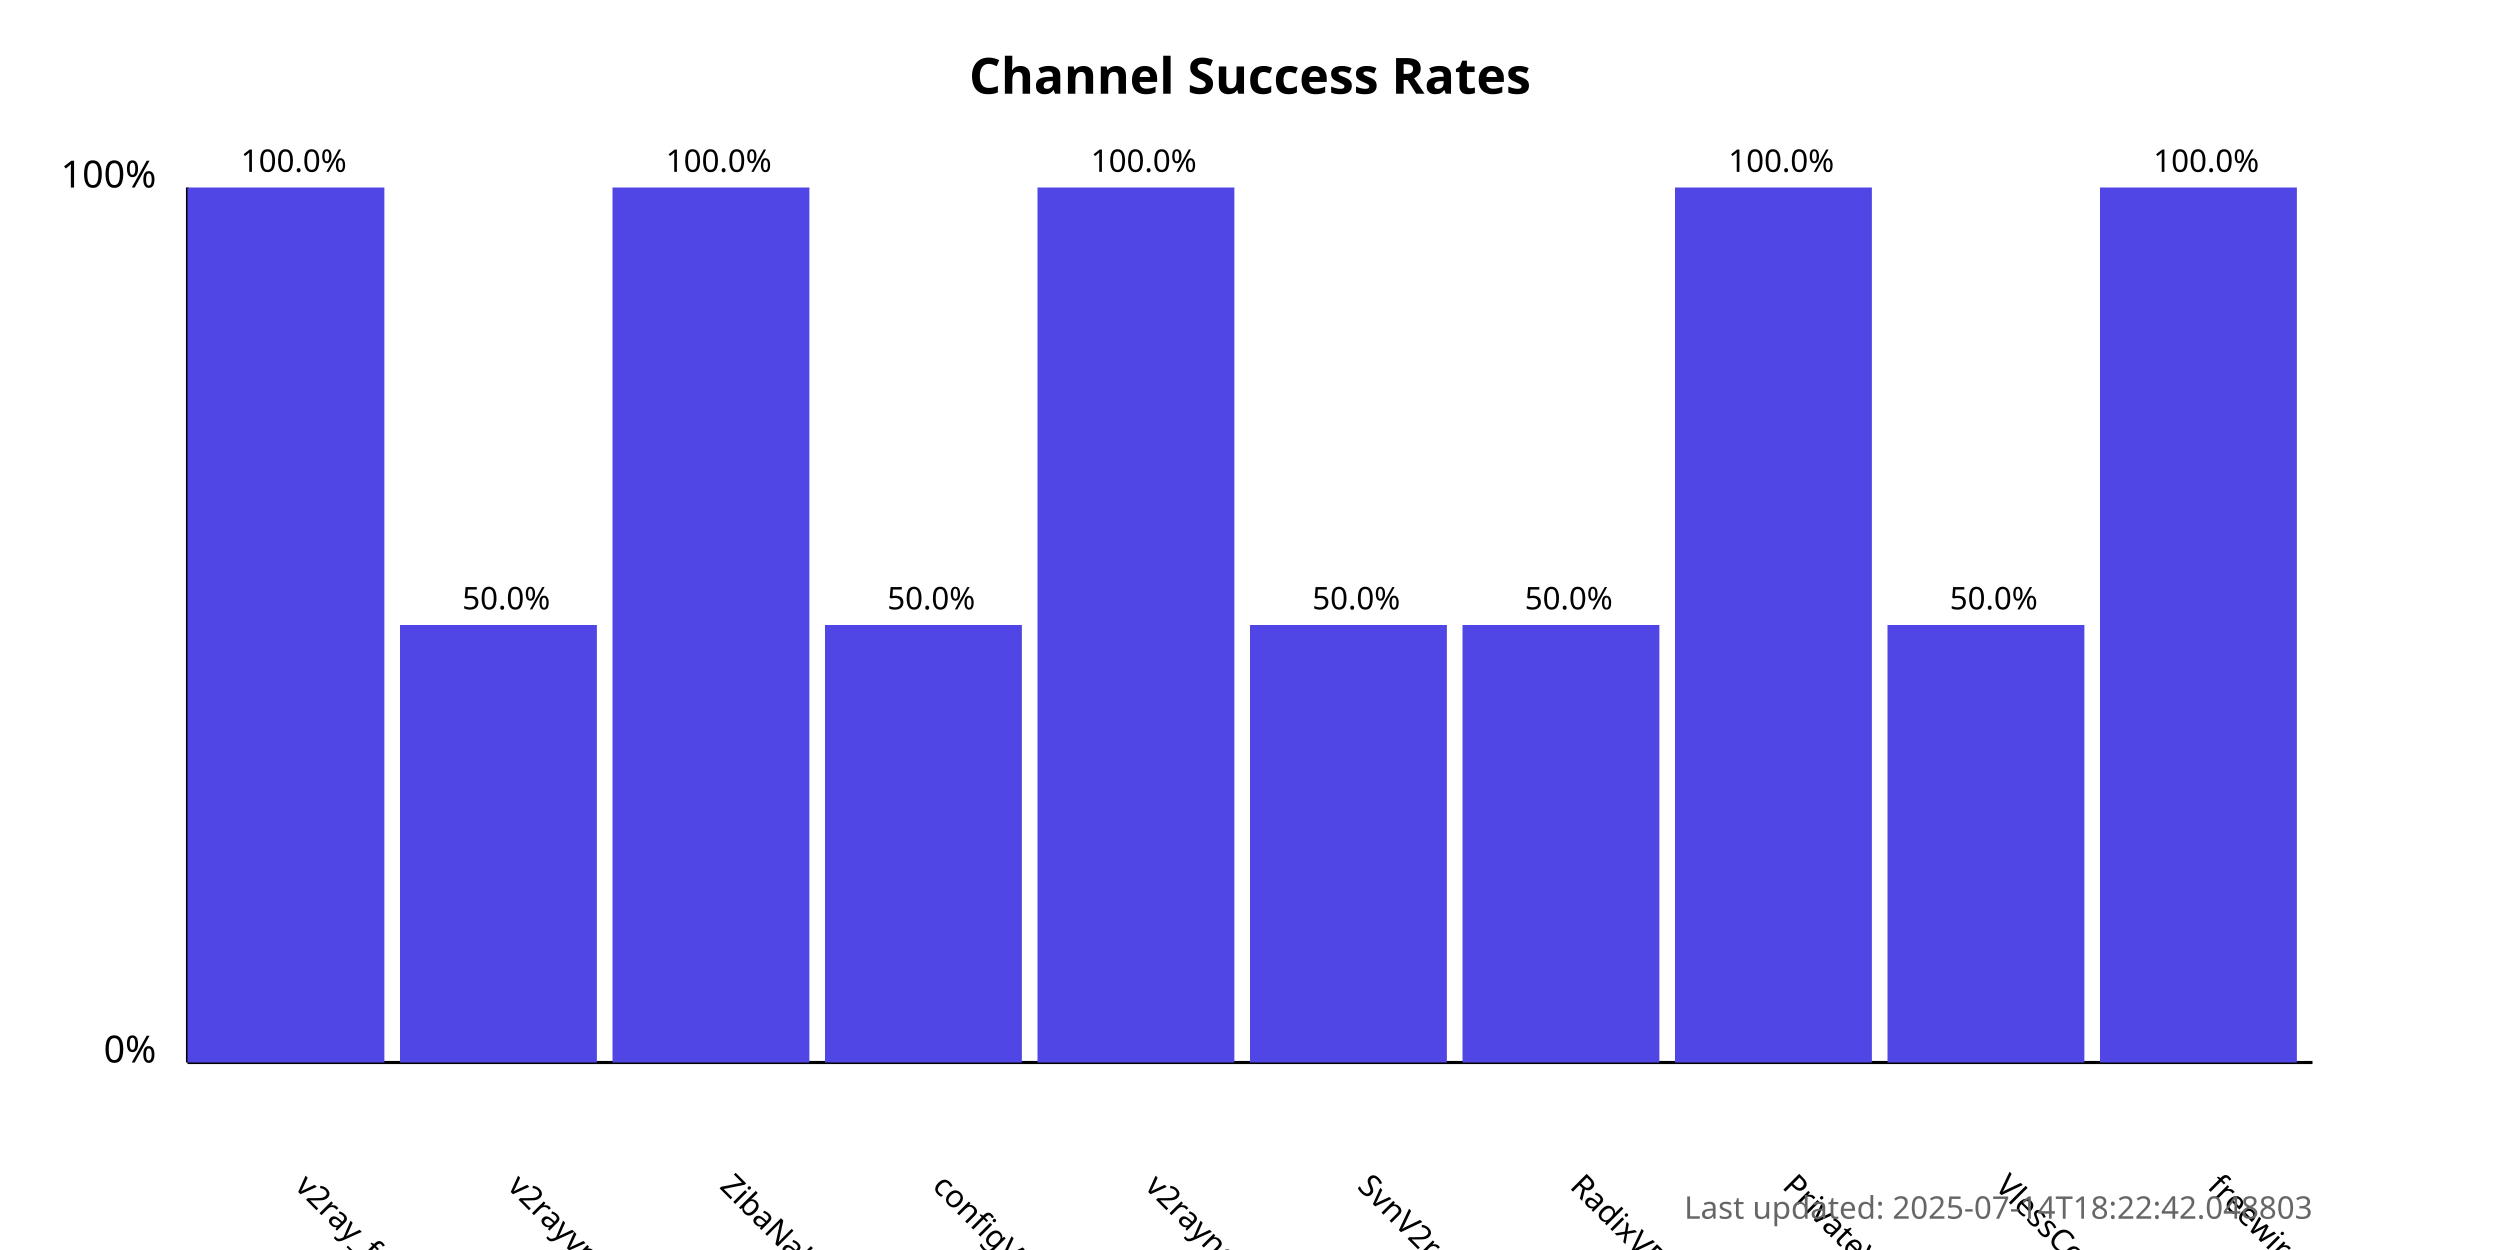
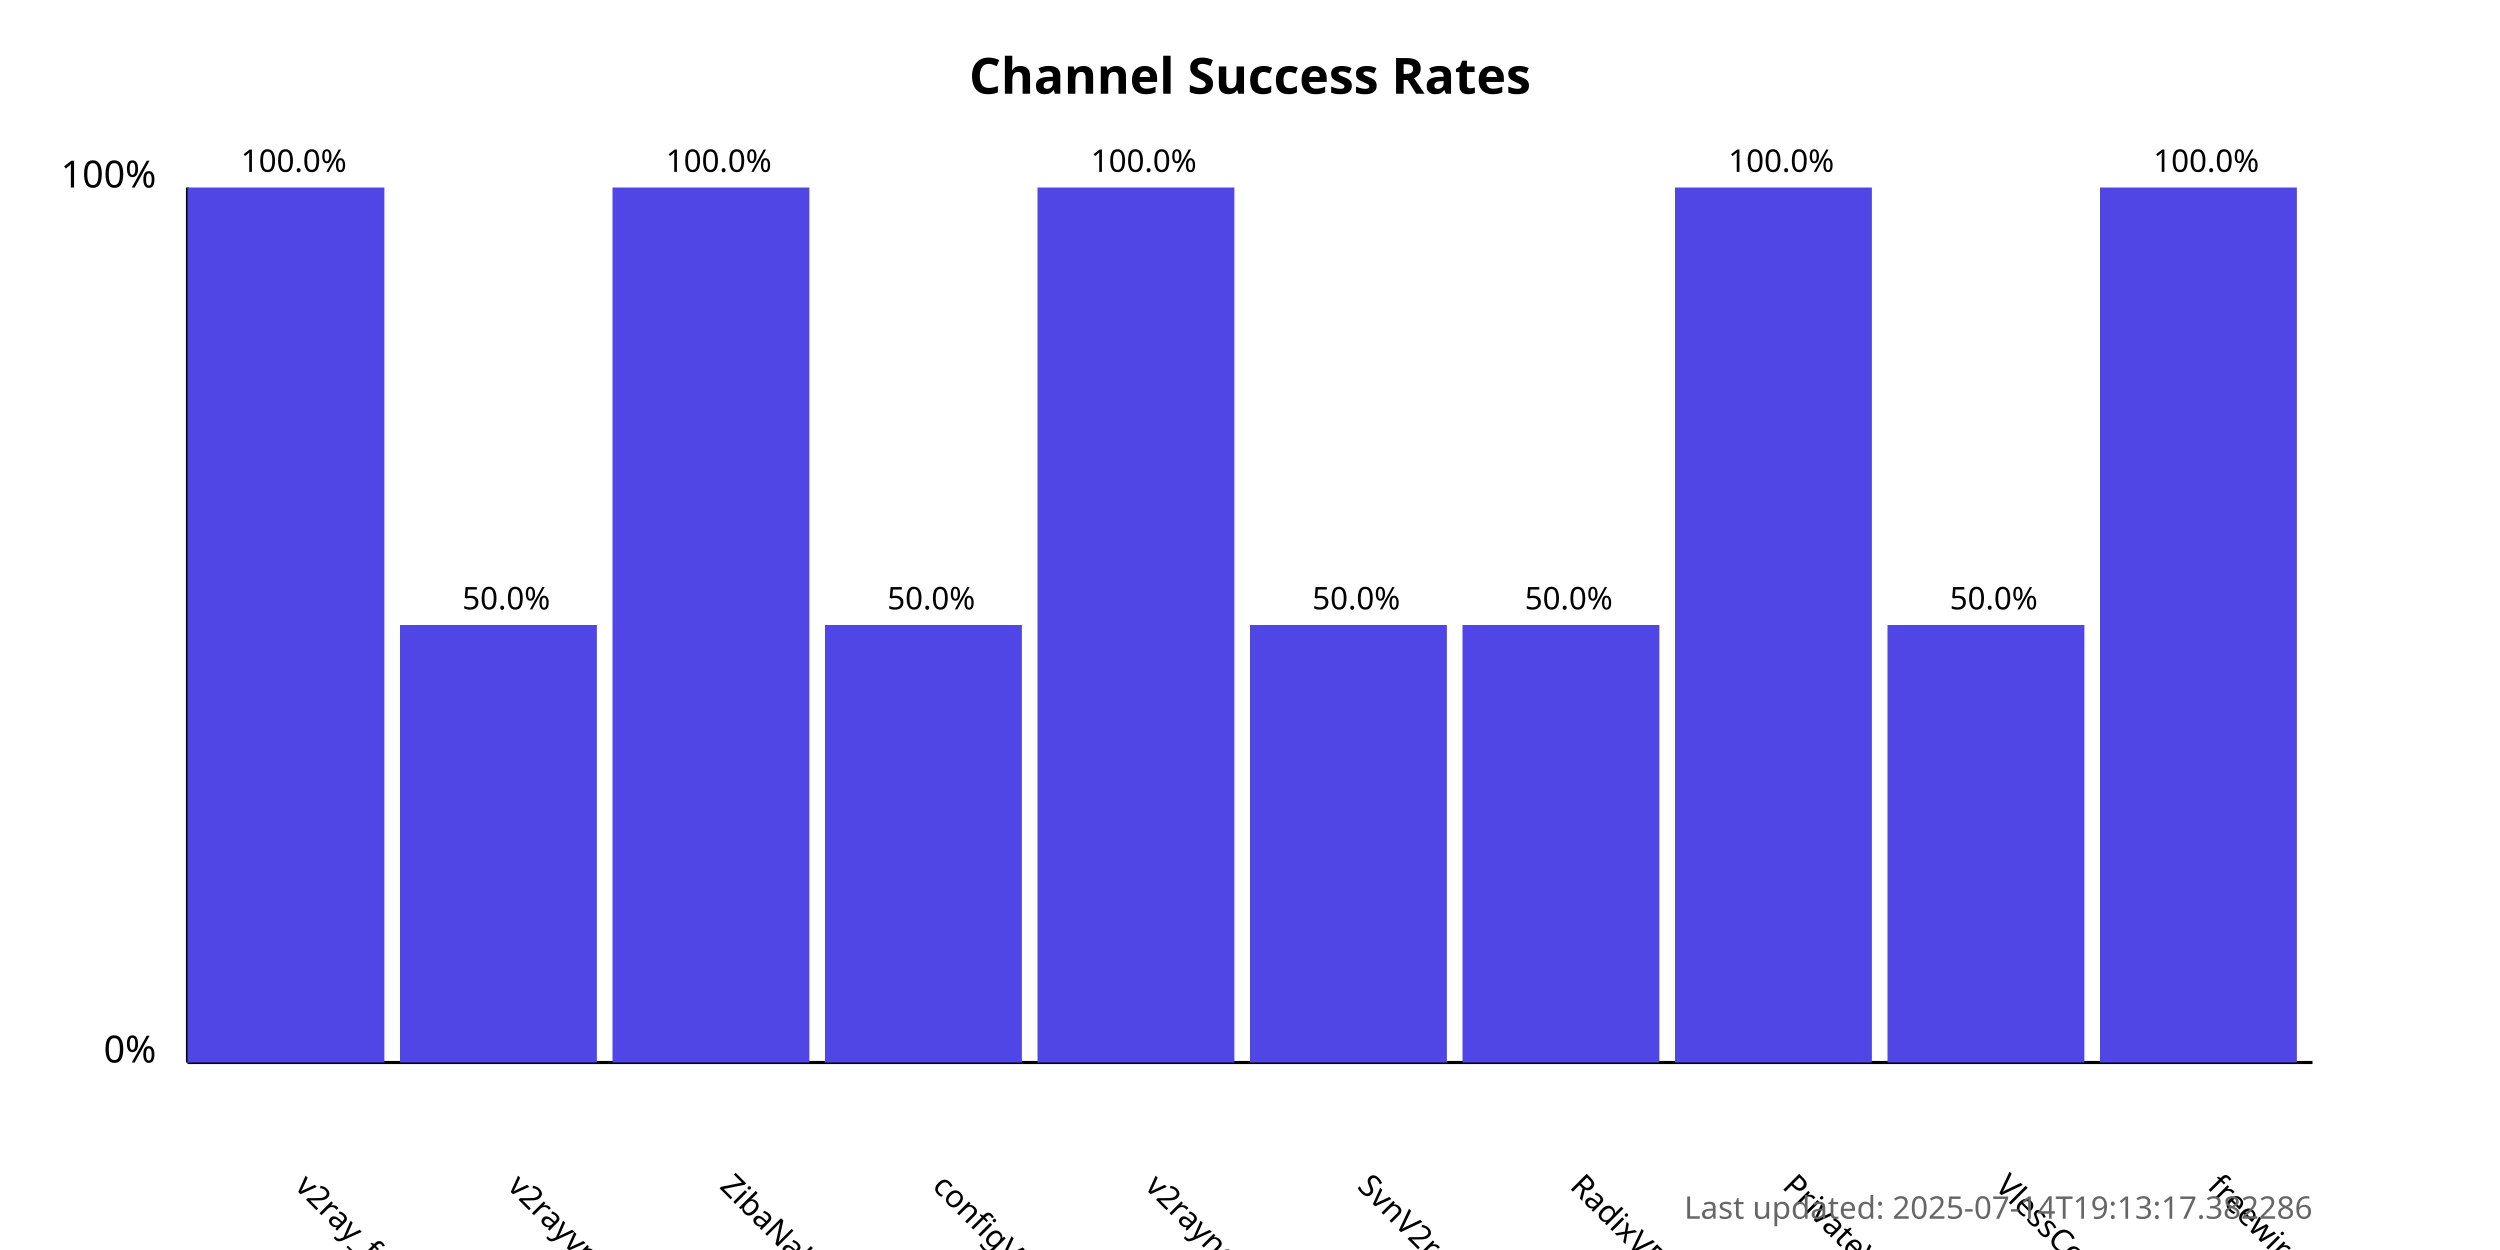
<svg xmlns="http://www.w3.org/2000/svg" width="800" height="400">
  <style>
            .chart-title { font: bold 16px sans-serif; }
            .axis-label { font: 12px sans-serif; }
            .tick-label { font: 10px sans-serif; }
            .bar { fill: #4f46e5; }
            .bar:hover { fill: #6366f1; }
            .timestamp { font: 10px sans-serif; fill: #666; }
        </style>
  <text x="400.0" y="30" text-anchor="middle" class="chart-title">
            Channel Success Rates
        </text>
  <line x1="60" y1="340" x2="60" y2="60" stroke="black" stroke-width="1" />
  <line x1="60" y1="340" x2="740" y2="340" stroke="black" stroke-width="1" />
  <text x="50" y="340" text-anchor="end" class="axis-label">0%</text>
  <text x="50" y="60" text-anchor="end" class="axis-label">100%</text>
  <g>
    <rect x="60" y="60.0" width="63.0" height="280.0" class="bar" />
    <text x="94.0" y="380" transform="rotate(45, 94.0, 380)" text-anchor="start" class="tick-label">
                v2ray_free_conf
            </text>
    <text x="94.0" y="55.0" text-anchor="middle" class="tick-label">
                100.0%
            </text>
  </g>
  <g>
    <rect x="128.0" y="200.0" width="63.0" height="140.0" class="bar" />
    <text x="162.0" y="380" transform="rotate(45, 162.0, 380)" text-anchor="start" class="tick-label">
                v2rayvpno
            </text>
    <text x="162.0" y="195.0" text-anchor="middle" class="tick-label">
                50.0%
            </text>
  </g>
  <g>
    <rect x="196.0" y="60.0" width="63.0" height="280.0" class="bar" />
    <text x="230.0" y="380" transform="rotate(45, 230.0, 380)" text-anchor="start" class="tick-label">
                ZibaNabz
            </text>
    <text x="230.0" y="55.0" text-anchor="middle" class="tick-label">
                100.0%
            </text>
  </g>
  <g>
    <rect x="264.0" y="200.0" width="63.0" height="140.0" class="bar" />
    <text x="298.0" y="380" transform="rotate(45, 298.0, 380)" text-anchor="start" class="tick-label">
                configV2rayForFree
            </text>
    <text x="298.0" y="195.0" text-anchor="middle" class="tick-label">
                50.0%
            </text>
  </g>
  <g>
    <rect x="332.0" y="60.0" width="63.0" height="280.0" class="bar" />
    <text x="366.0" y="380" transform="rotate(45, 366.0, 380)" text-anchor="start" class="tick-label">
                v2rayngvpn
            </text>
    <text x="366.0" y="55.0" text-anchor="middle" class="tick-label">
                100.0%
            </text>
  </g>
  <g>
    <rect x="400.0" y="200.0" width="63.0" height="140.0" class="bar" />
    <text x="434.0" y="380" transform="rotate(45, 434.0, 380)" text-anchor="start" class="tick-label">
                SvnV2ray
            </text>
    <text x="434.0" y="195.0" text-anchor="middle" class="tick-label">
                50.0%
            </text>
  </g>
  <g>
    <rect x="468.0" y="200.0" width="63.0" height="140.0" class="bar" />
    <text x="502.0" y="380" transform="rotate(45, 502.0, 380)" text-anchor="start" class="tick-label">
                RadixVPN
            </text>
    <text x="502.0" y="195.0" text-anchor="middle" class="tick-label">
                50.0%
            </text>
  </g>
  <g>
    <rect x="536.0" y="60.0" width="63.0" height="280.0" class="bar" />
    <text x="570.0" y="380" transform="rotate(45, 570.0, 380)" text-anchor="start" class="tick-label">
                PrivateVPNs
            </text>
    <text x="570.0" y="55.0" text-anchor="middle" class="tick-label">
                100.0%
            </text>
  </g>
  <g>
    <rect x="604.0" y="200.0" width="63.0" height="140.0" class="bar" />
    <text x="638.0" y="380" transform="rotate(45, 638.0, 380)" text-anchor="start" class="tick-label">
                VlessConfig
            </text>
    <text x="638.0" y="195.0" text-anchor="middle" class="tick-label">
                50.0%
            </text>
  </g>
  <g>
    <rect x="672.0" y="60.0" width="63.0" height="280.0" class="bar" />
    <text x="706.0" y="380" transform="rotate(45, 706.0, 380)" text-anchor="start" class="tick-label">
                freewireguard
            </text>
    <text x="706.0" y="55.0" text-anchor="middle" class="tick-label">
                100.0%
            </text>
  </g>
  <text x="740" y="390" text-anchor="end" class="timestamp">
-             Last updated: 2025-07-14T18:22:42.048803
+             Last updated: 2025-07-14T19:13:17.382286
        </text>
</svg>
